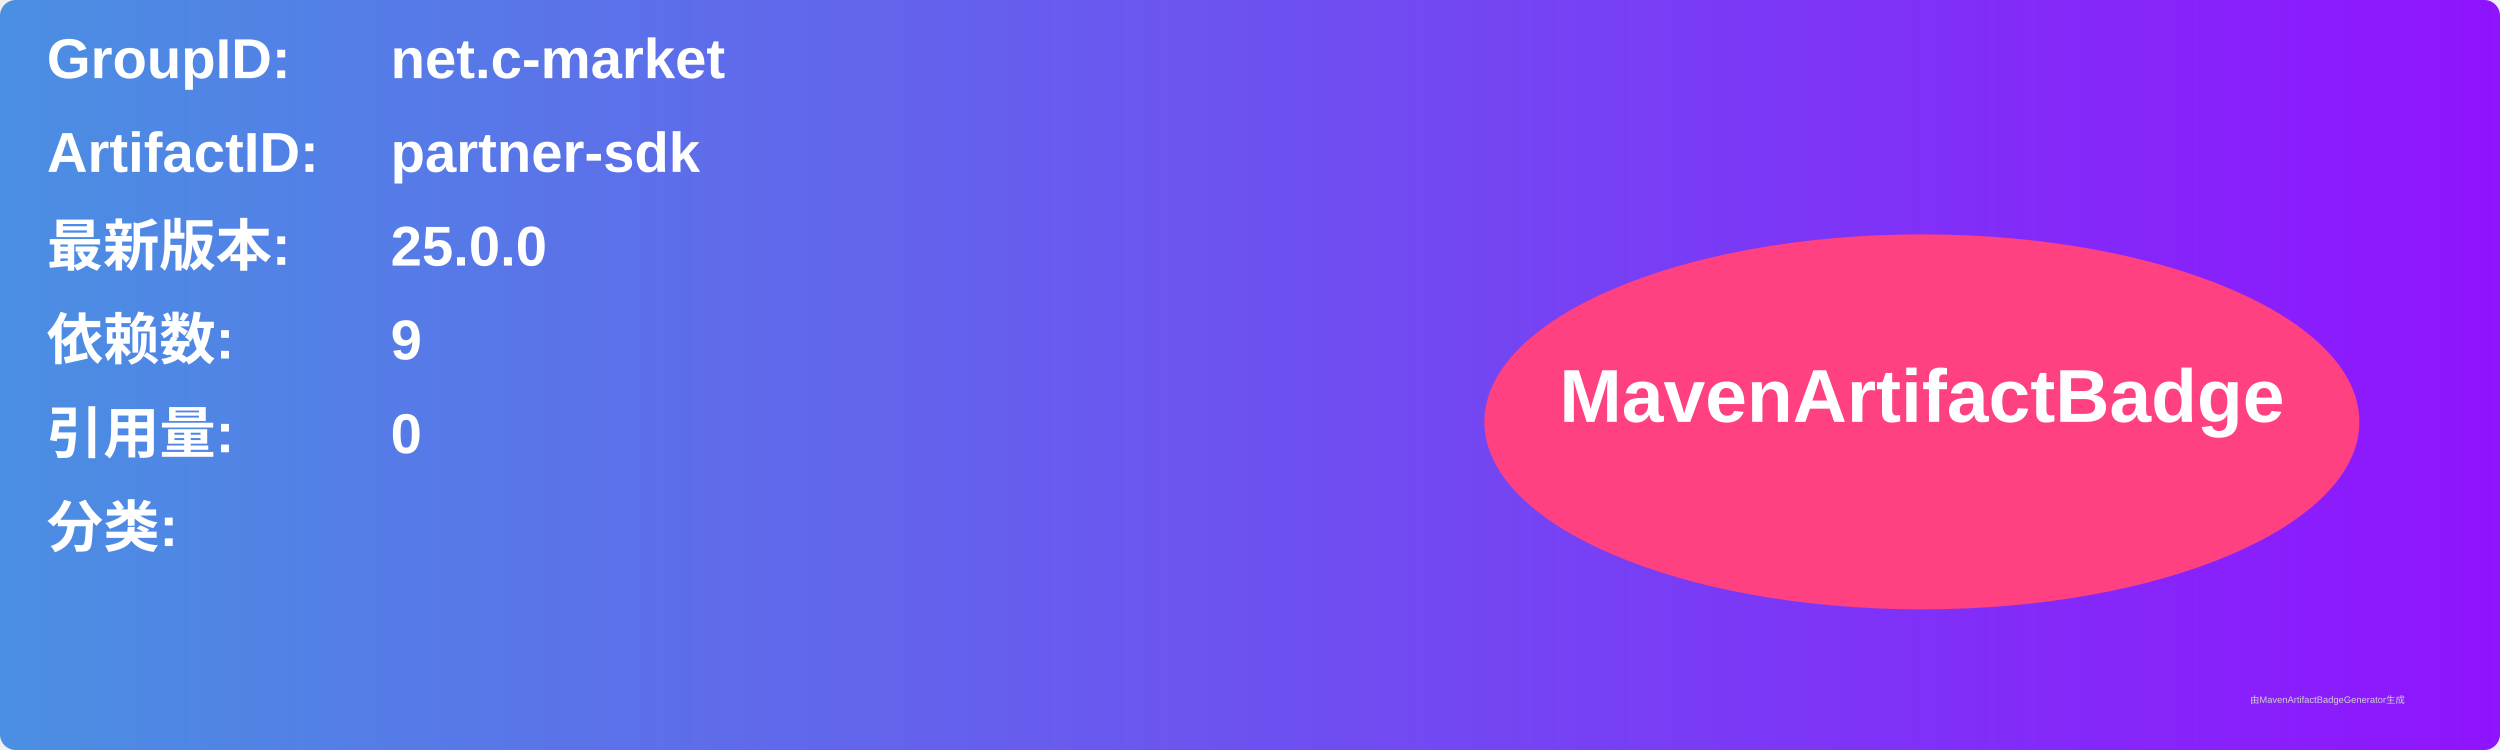
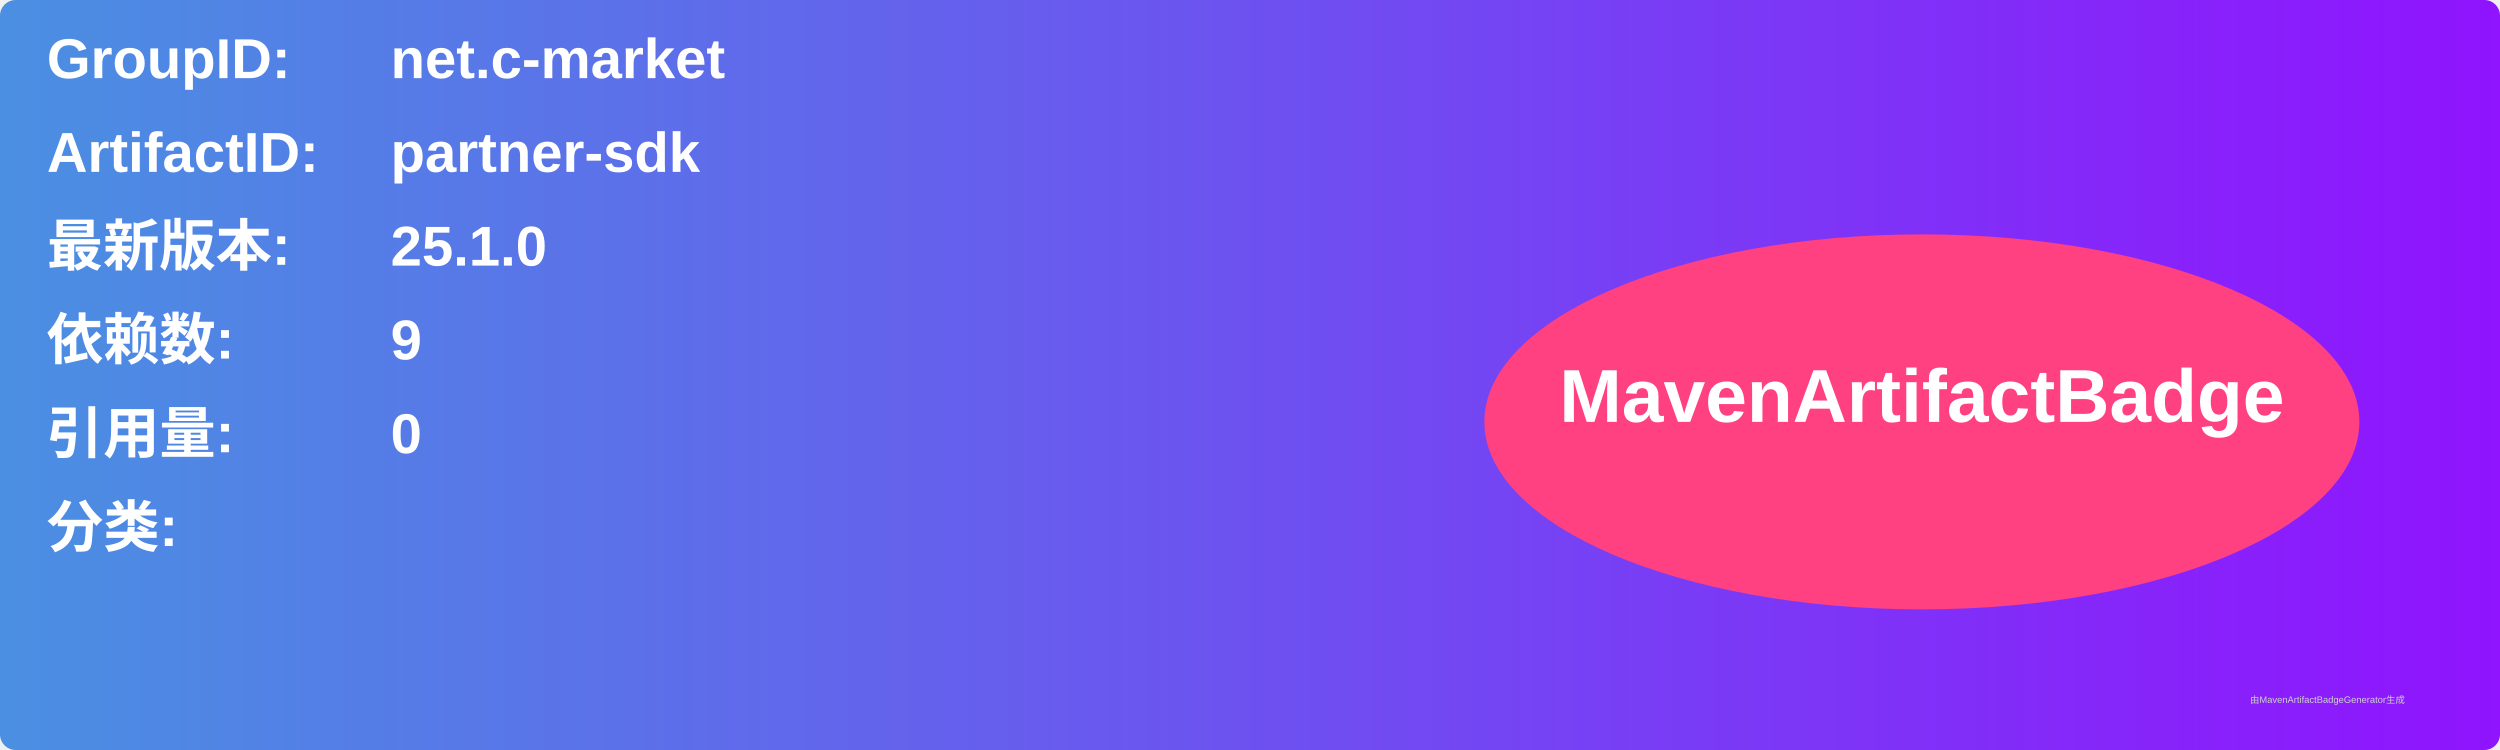
<svg xmlns="http://www.w3.org/2000/svg" width="800" height="240" viewBox="0 0 800 240">
  <linearGradient id="grad" x1="0%" y1="0%" x2="100%" y2="0%">
    <stop offset="0%" stop-color="#4a90e2" />
    <stop offset="100%" stop-color="#9013fe" />
  </linearGradient>
  <rect width="100%" height="100%" rx="5" ry="5" fill="url(#grad)" />
  <g transform="translate(15, 15)">
    <text x="0" y="10" font-family="Arial" font-size="18" fill="white" font-weight="bold" width="260">GroupID:</text>
    <text x="110" y="10" font-family="Arial" font-size="18" fill="white" font-weight="bold" width="460">net.c-market</text>
    <text x="0" y="40" font-family="Arial" font-size="18" fill="white" font-weight="bold" width="260">ArtifactID:</text>
    <text x="110" y="40" font-family="Arial" font-size="18" fill="white" font-weight="bold" width="460">partner-sdk</text>
    <text x="0" y="70" font-family="Arial" font-size="18" fill="white" font-weight="bold">最新版本:</text>
    <text x="110" y="70" font-family="Arial" font-size="18" fill="white" font-weight="bold">
-       <tspan font-weight="bold">25.0.0</tspan>
+       <tspan font-weight="bold">25.1.0</tspan>
    </text>
    <text x="0" y="100" font-family="Arial" font-size="18" fill="white" font-weight="bold">依赖数: </text>
    <text x="110" y="100" font-family="Arial" font-size="18" fill="white">
      <tspan font-weight="bold">9</tspan>
    </text>
    <text x="0" y="130" font-family="Arial" font-size="18" fill="white" font-weight="bold">引用量: </text>
    <text x="110" y="130" font-family="Arial" font-size="18" fill="white">
      <tspan font-weight="bold">0</tspan>
    </text>
    <text x="0" y="160" font-family="Arial" font-size="18" fill="white" font-weight="bold">分类:</text>
    <text x="10" y="190" font-family="Arial" font-size="10" fill="white">
      <tspan font-weight="bold" />
    </text>
    <ellipse cx="600" cy="120" rx="140" ry="60" fill="#ff4081" />
    <text x="600" y="120" text-anchor="middle" font-family="Arial" font-size="24" fill="white" font-weight="bold">MavenArtifactBadge</text>
  </g>
  <text x="720" y="225" font-family="Arial" font-size="3" fill="#d0d0d0">由MavenArtifactBadgeGenerator生成</text>
</svg>
